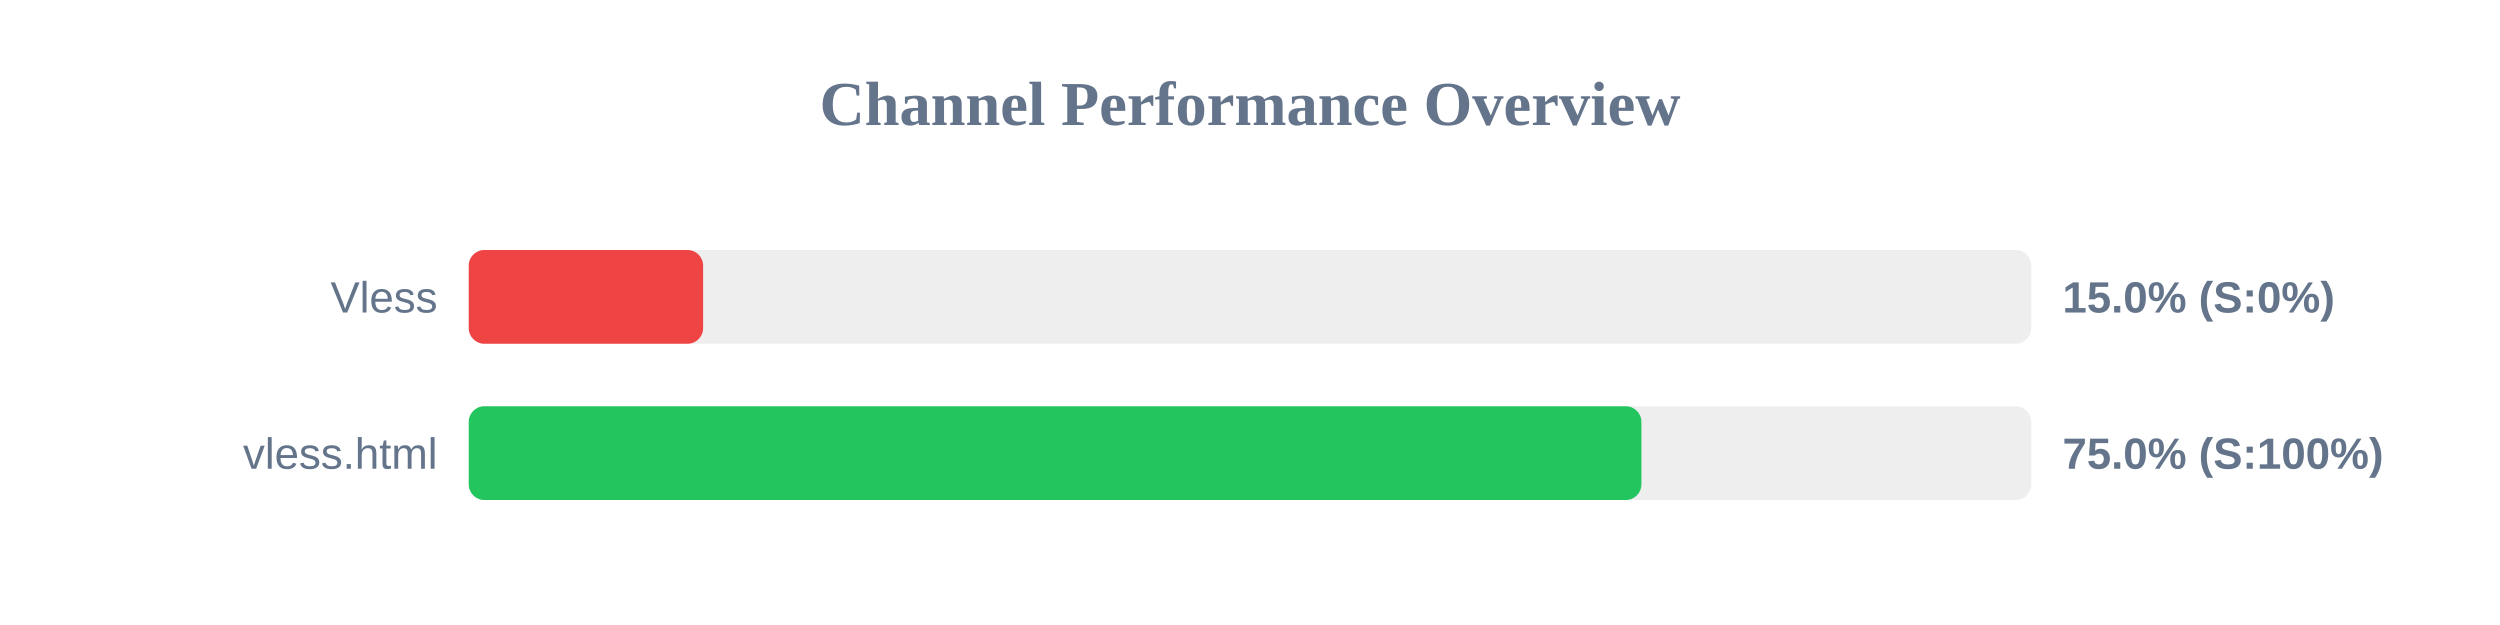
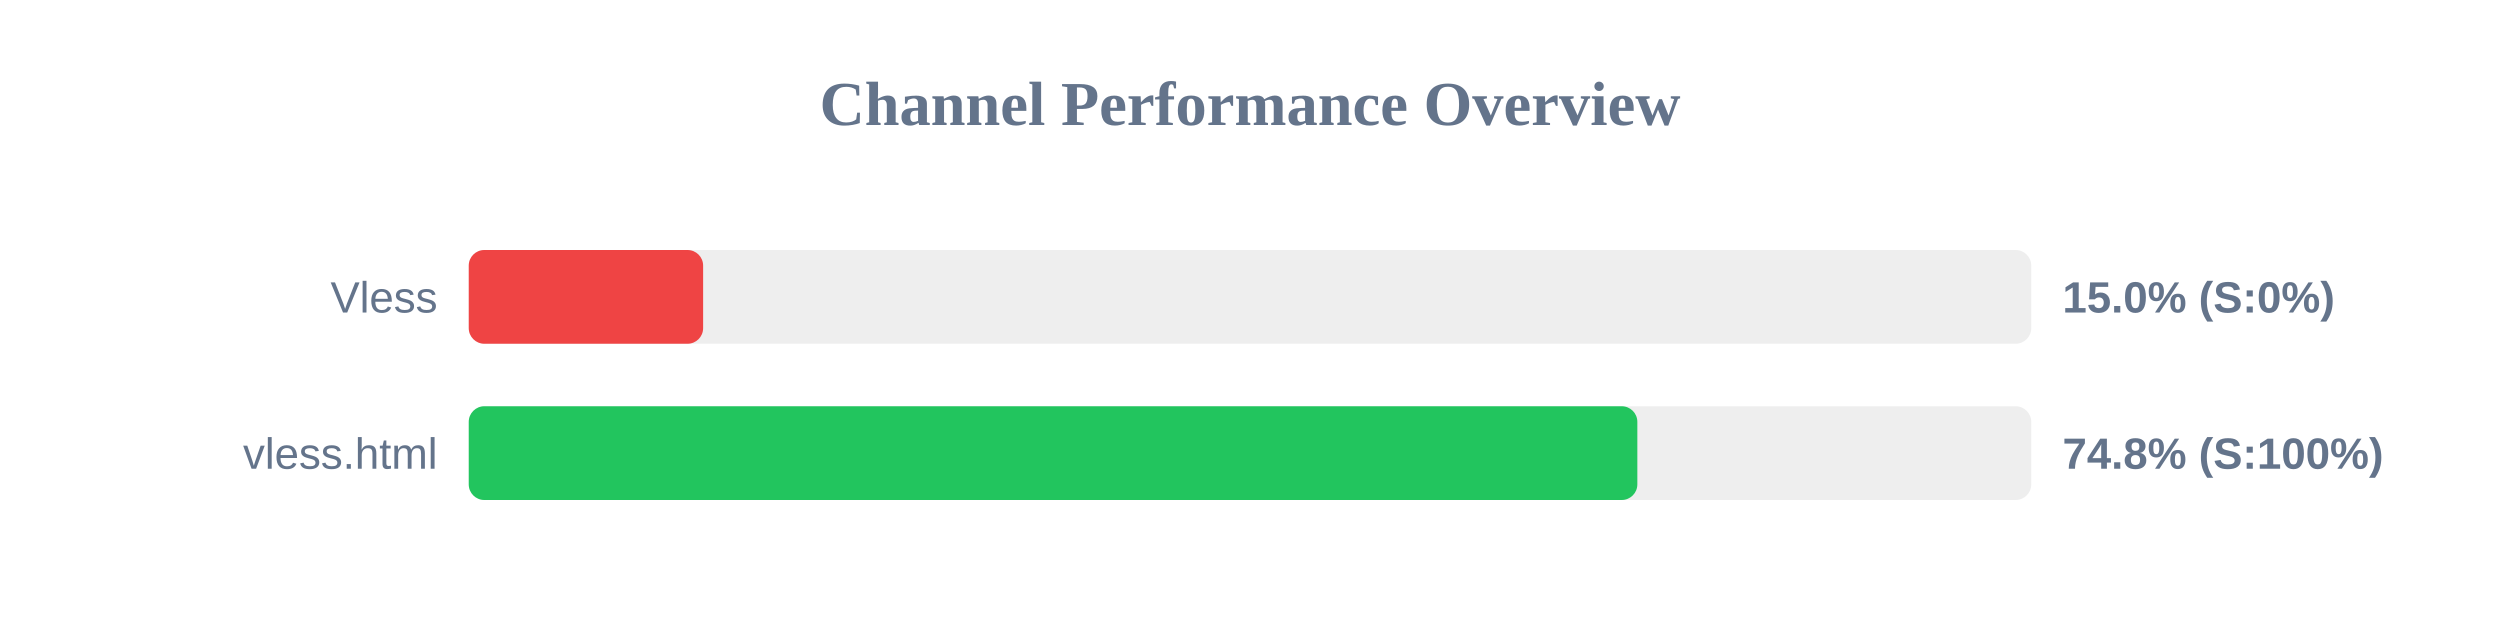
<svg xmlns="http://www.w3.org/2000/svg" width="800" height="200" version="1.1">
  <style>
        .row { font: 14px Arial; fill: #64748b; }
        .score { font: bold 14px Arial; fill: #64748b; }
    </style>
  <text x="400" y="40" text-anchor="middle" font-size="20px" font-weight="bold" fill="#64748b">Channel Performance Overview</text>
  <rect x="150" y="80" width="500" height="30" fill="#eee" rx="5" />
  <rect x="150" y="80" width="75.0" height="30" fill="#ef4444" rx="5" />
  <text x="140" y="100" text-anchor="end" class="row">Vless</text>
  <text x="660" y="100" text-anchor="start" class="score">15.0% (S:0%)</text>
  <rect x="150" y="130" width="500" height="30" fill="#eee" rx="5" />
-   <rect x="150" y="130" width="375.25" height="30" fill="#22c55e" rx="5" />
+   <rect x="150" y="130" width="373.95" height="30" fill="#22c55e" rx="5" />
  <text x="140" y="150" text-anchor="end" class="row">vless.html</text>
-   <text x="660" y="150" text-anchor="start" class="score">75.0% (S:100%)</text>
+   <text x="660" y="150" text-anchor="start" class="score">74.8% (S:100%)</text>
</svg>
